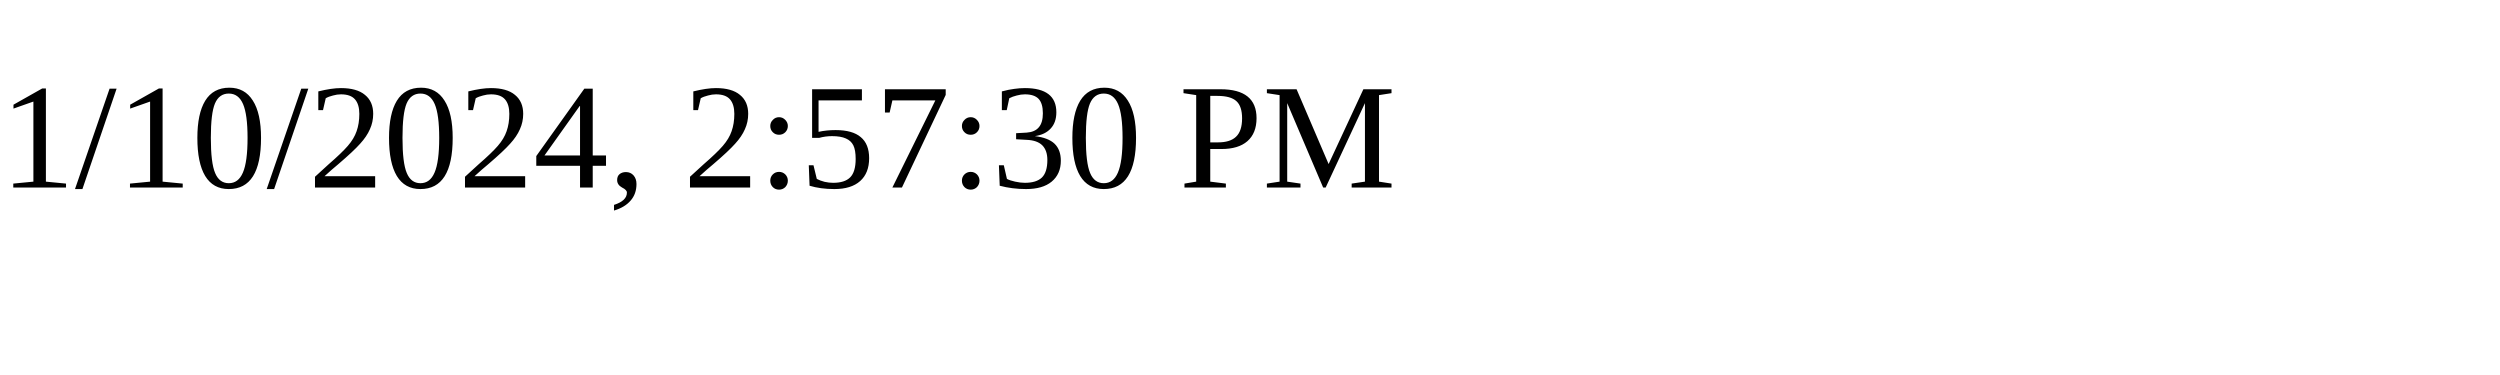
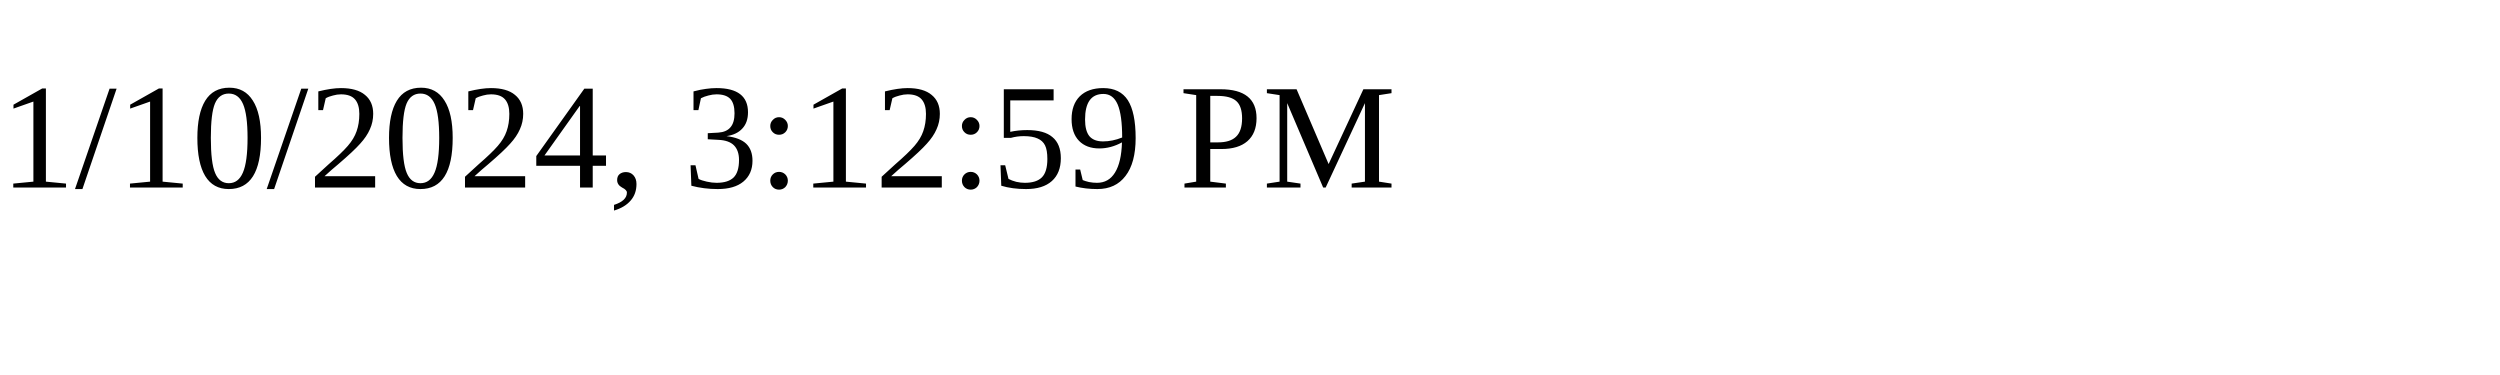
<svg xmlns="http://www.w3.org/2000/svg" height="30" width="200">
-   <text x="0" y="15">1/10/2024, 2:57:30 PM</text>
+   <text x="0" y="15">1/10/2024, 3:12:59 PM</text>
</svg>
